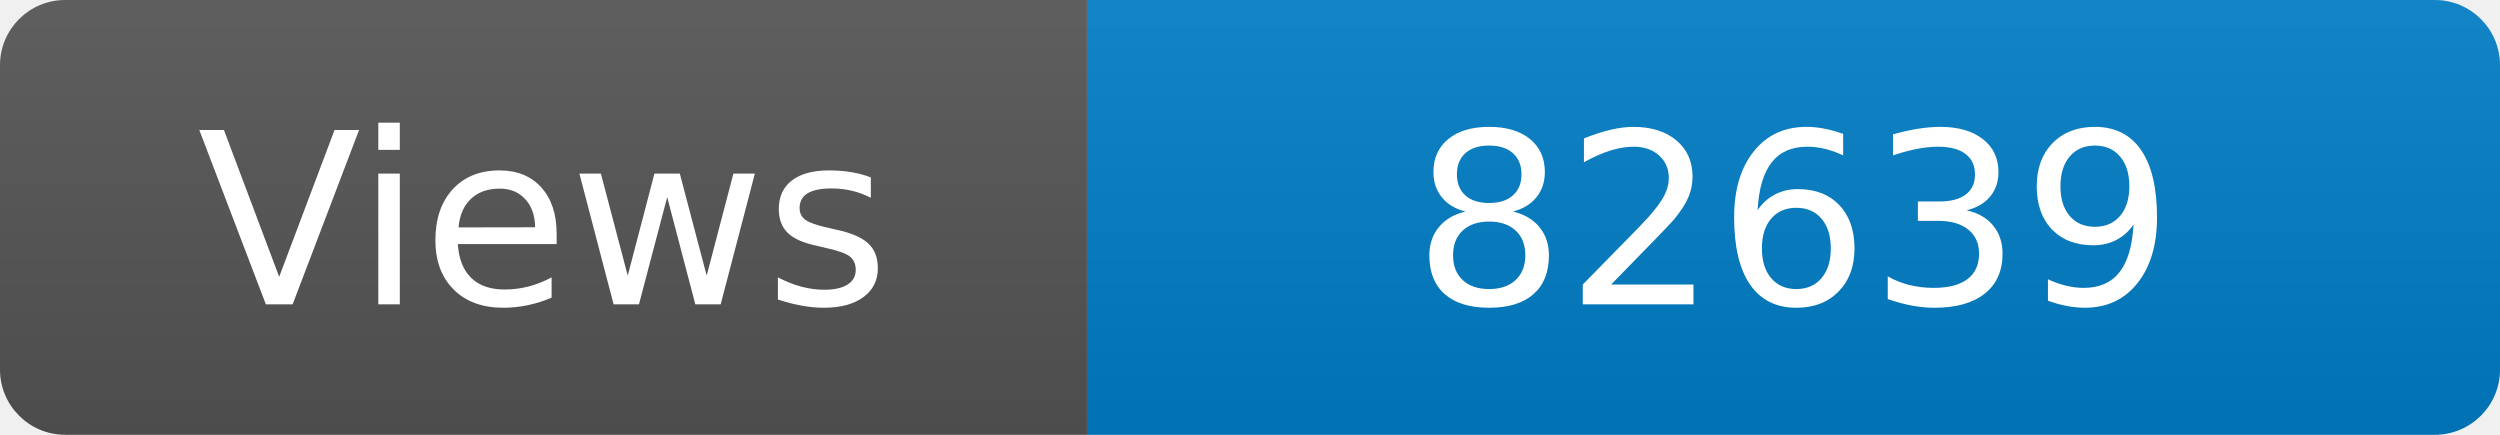
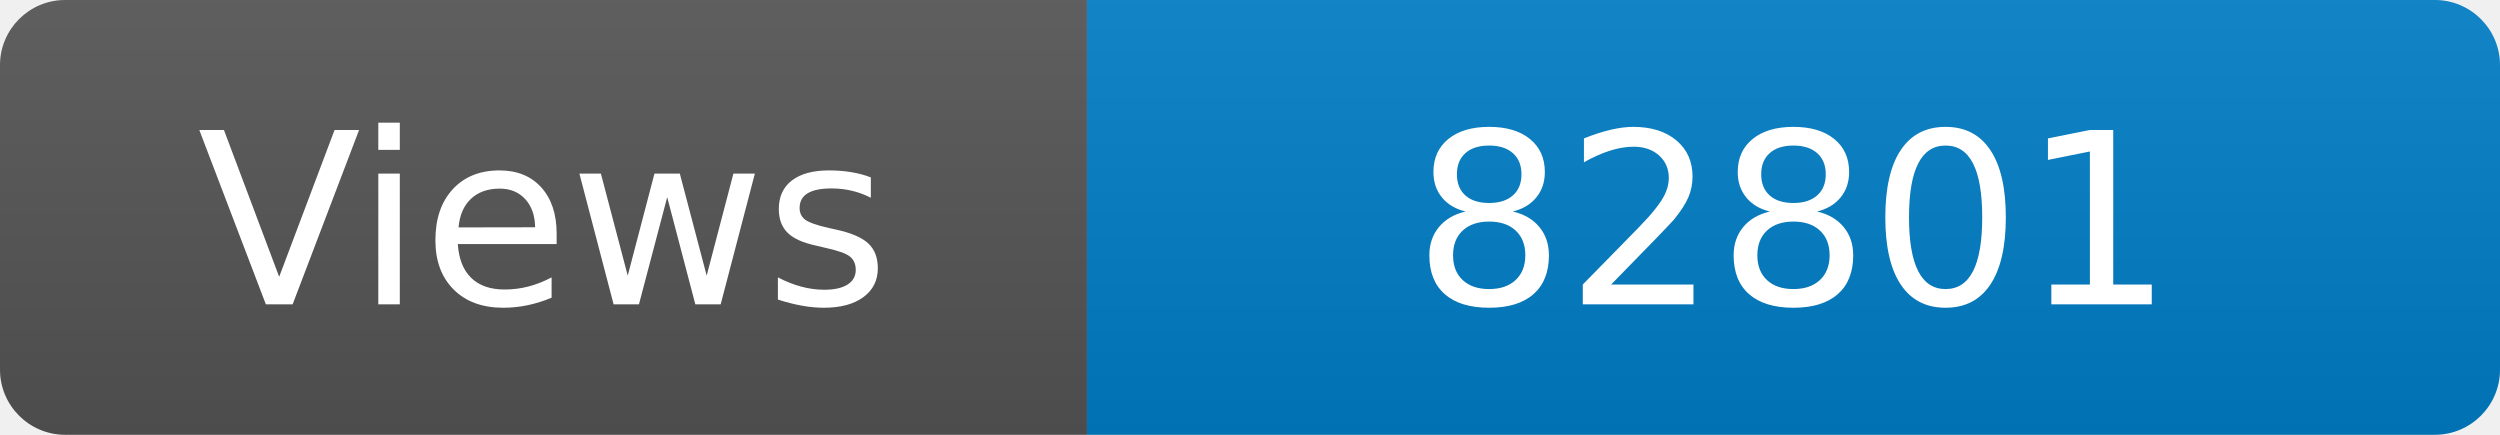
<svg xmlns="http://www.w3.org/2000/svg" width="115" height="20" role="img" aria-label="Maintained?: yes">
  <linearGradient id="s" x2="0" y2="100%">
    <stop offset="0" stop-color="#bbb" stop-opacity=".1" />
    <stop offset="1" stop-opacity=".1" />
  </linearGradient>
  <clipPath id="r">
    <rect width="115" height="20" rx="3" fill="#fff" />
  </clipPath>
  <g clip-path="url(#r)">
    <rect width="50" height="20" fill="#555" />
    <rect x="50" width="160" height="20" fill="#007ec6" />
    <rect width="115" height="20" fill="url(#s)" />
  </g>
  <g fill="#fff" text-anchor="middle" font-family="Verdana,Geneva,DejaVu Sans,sans-serif" font-size="110">
    <text x="250" y="140" transform="scale(.1)" fill="#fff">Views</text>
-     <text x="825" y="140" transform="scale(.1)" fill="#fff">82639</text>
+     <text x="825" y="140" transform="scale(.1)" fill="#fff">82801</text>
  </g>
</svg>
